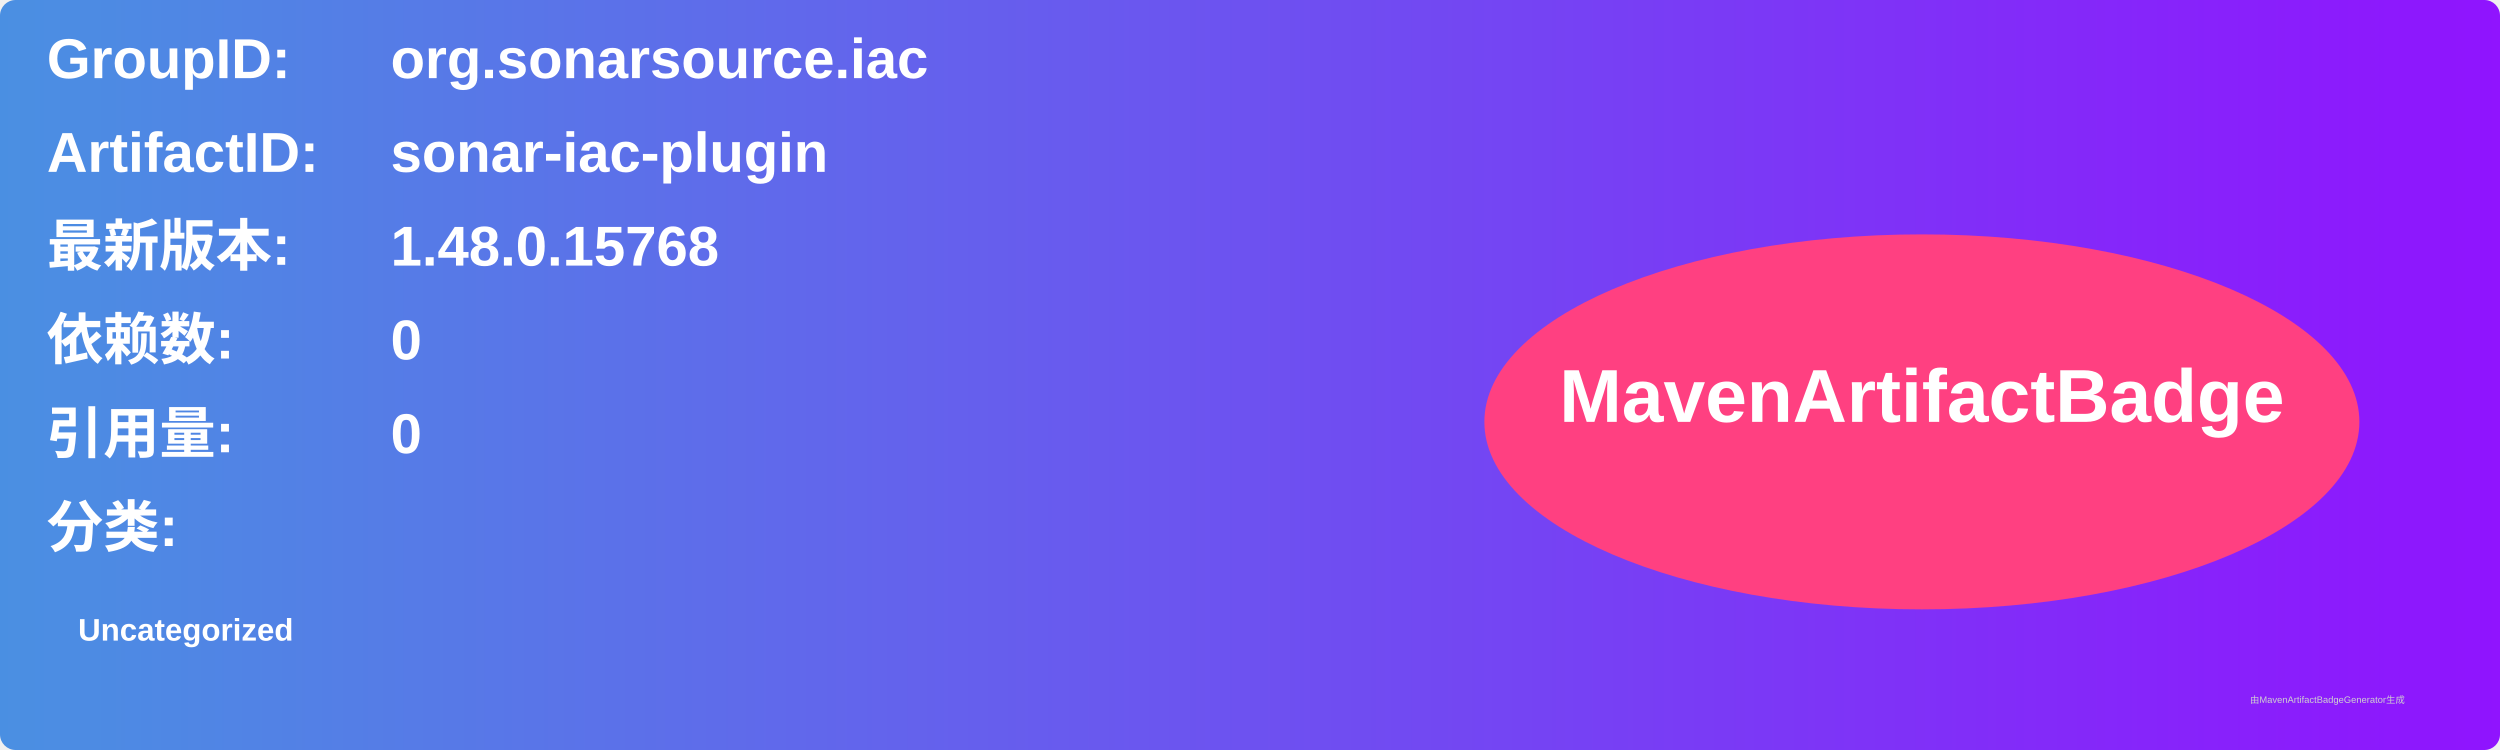
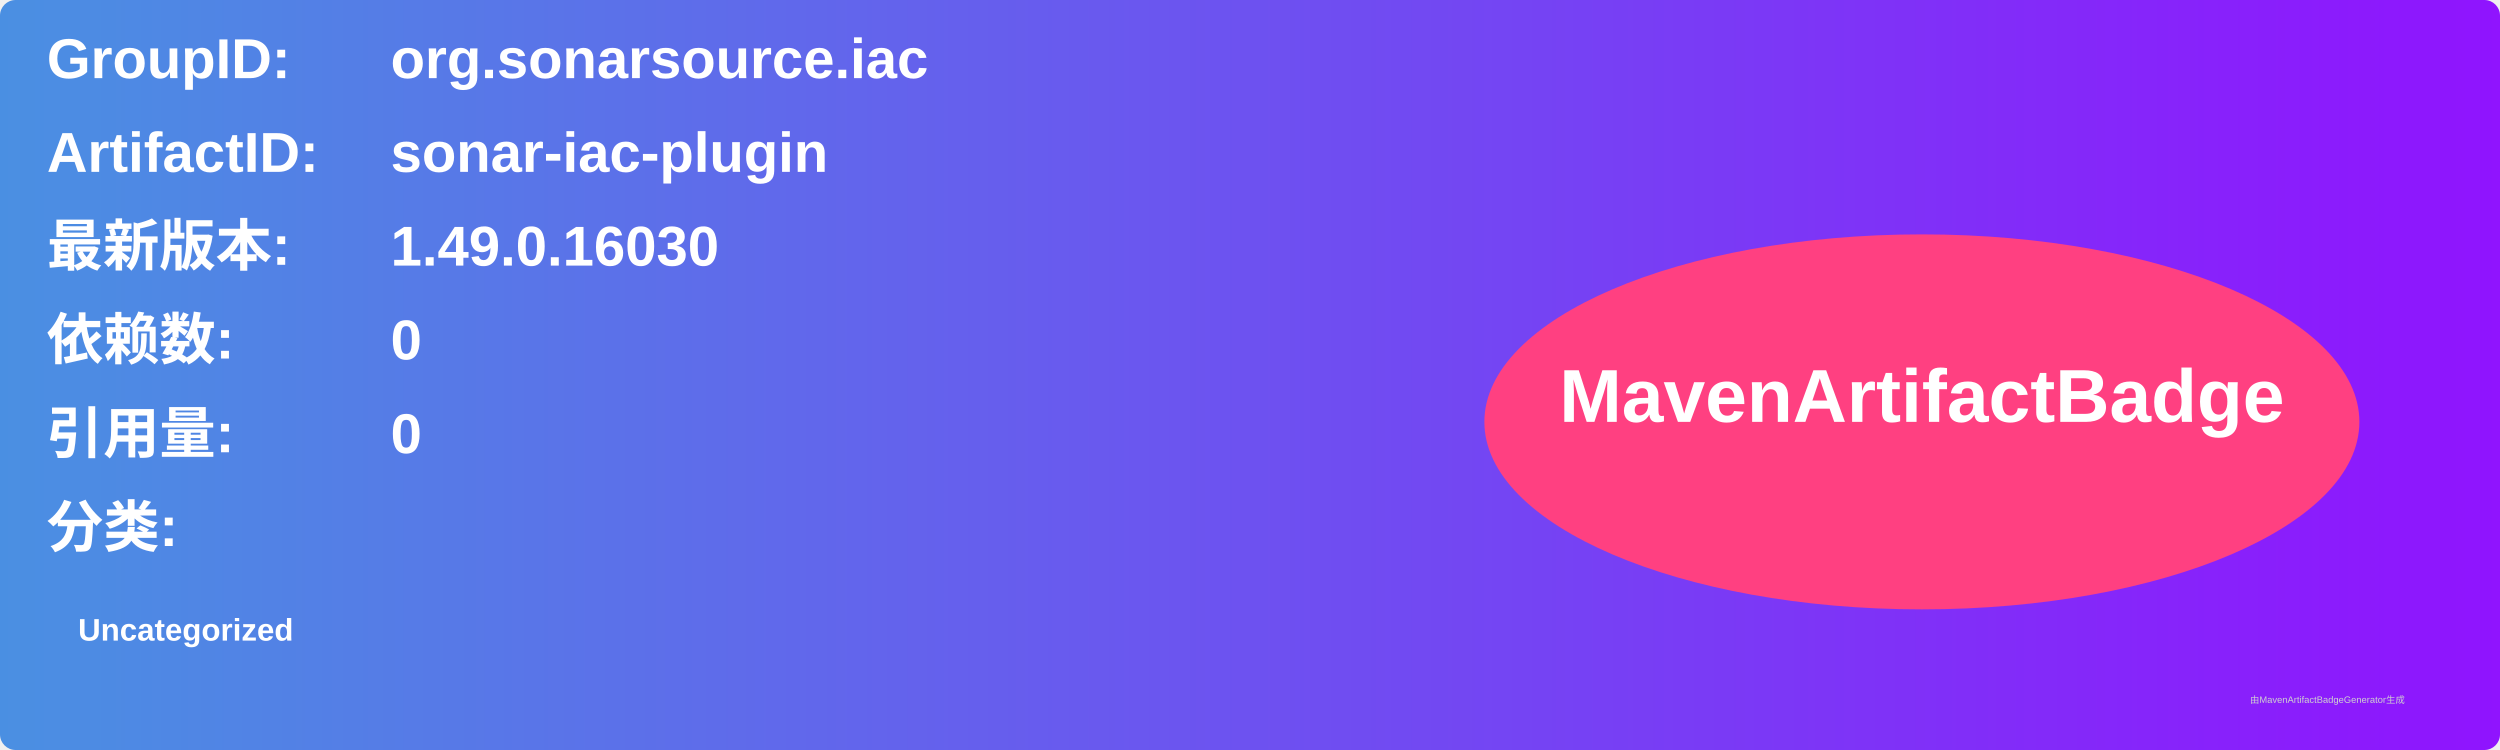
<svg xmlns="http://www.w3.org/2000/svg" width="800" height="240" viewBox="0 0 800 240">
  <linearGradient id="grad" x1="0%" y1="0%" x2="100%" y2="0%">
    <stop offset="0%" stop-color="#4a90e2" />
    <stop offset="100%" stop-color="#9013fe" />
  </linearGradient>
  <rect width="100%" height="100%" rx="5" ry="5" fill="url(#grad)" />
  <g transform="translate(15, 15)">
    <text x="0" y="10" font-family="Arial" font-size="18" fill="white" font-weight="bold" width="260">GroupID:</text>
    <text x="110" y="10" font-family="Arial" font-size="18" fill="white" font-weight="bold" width="460">org.sonarsource.iac</text>
    <text x="0" y="40" font-family="Arial" font-size="18" fill="white" font-weight="bold" width="260">ArtifactID:</text>
    <text x="110" y="40" font-family="Arial" font-size="18" fill="white" font-weight="bold" width="460">sonar-iac-plugin</text>
    <text x="0" y="70" font-family="Arial" font-size="18" fill="white" font-weight="bold">最新版本:</text>
    <text x="110" y="70" font-family="Arial" font-size="18" fill="white" font-weight="bold">
-       <tspan font-weight="bold">1.48.0.15768</tspan>
+       <tspan font-weight="bold">1.49.0.16030</tspan>
    </text>
    <text x="0" y="100" font-family="Arial" font-size="18" fill="white" font-weight="bold">依赖数: </text>
    <text x="110" y="100" font-family="Arial" font-size="18" fill="white">
      <tspan font-weight="bold">0</tspan>
    </text>
    <text x="0" y="130" font-family="Arial" font-size="18" fill="white" font-weight="bold">引用量: </text>
    <text x="110" y="130" font-family="Arial" font-size="18" fill="white">
      <tspan font-weight="bold">0</tspan>
    </text>
    <text x="0" y="160" font-family="Arial" font-size="18" fill="white" font-weight="bold">分类:</text>
    <text x="10" y="190" font-family="Arial" font-size="10" fill="white">
      <tspan font-weight="bold">Uncategorized</tspan>
    </text>
    <ellipse cx="600" cy="120" rx="140" ry="60" fill="#ff4081" />
    <text x="600" y="120" text-anchor="middle" font-family="Arial" font-size="24" fill="white" font-weight="bold">MavenArtifactBadge</text>
  </g>
  <text x="720" y="225" font-family="Arial" font-size="3" fill="#d0d0d0">由MavenArtifactBadgeGenerator生成</text>
</svg>
